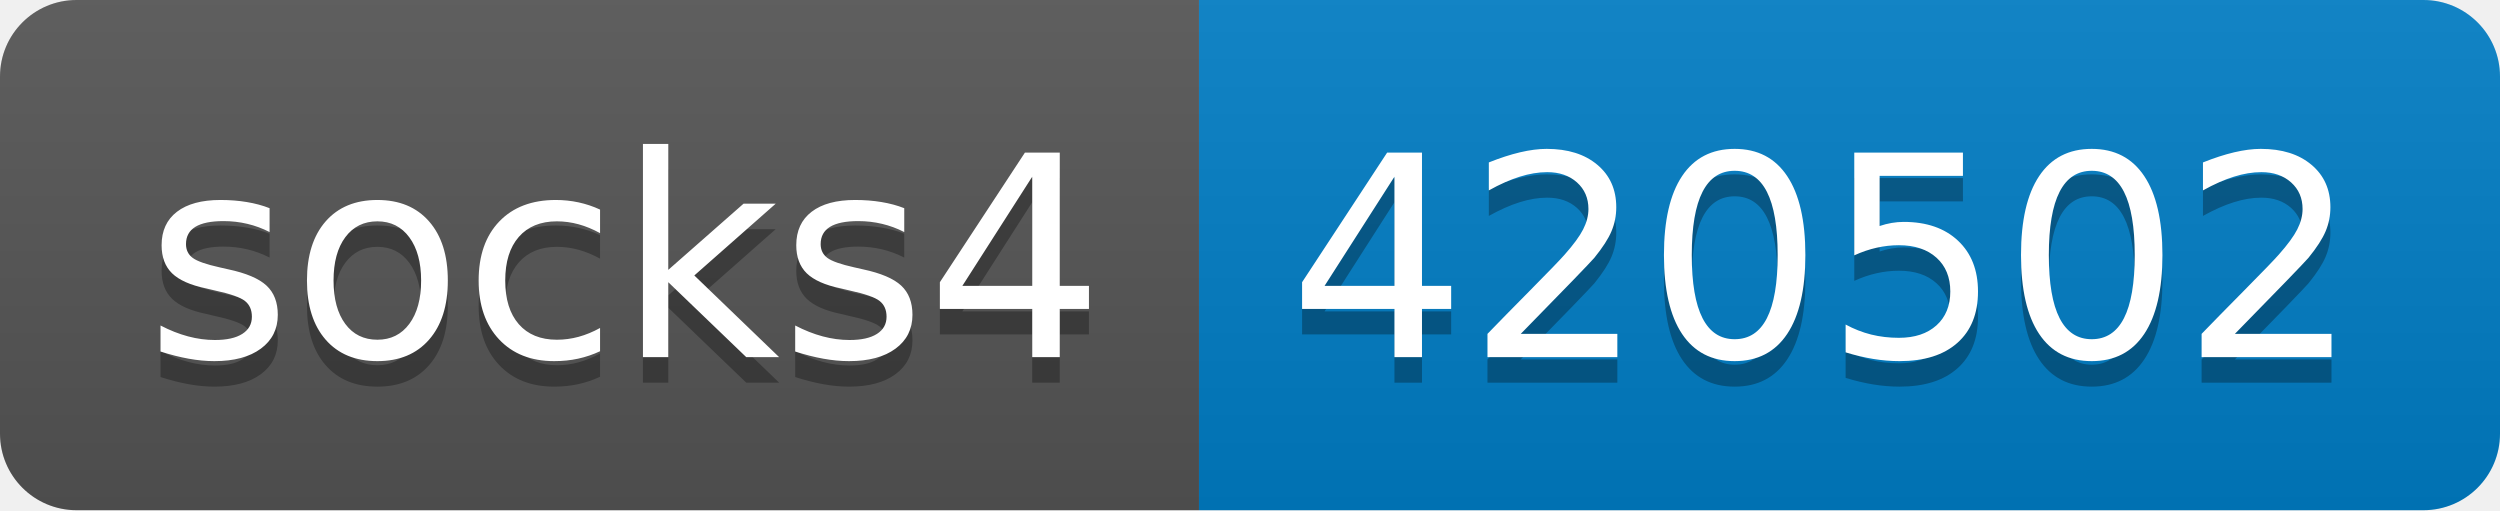
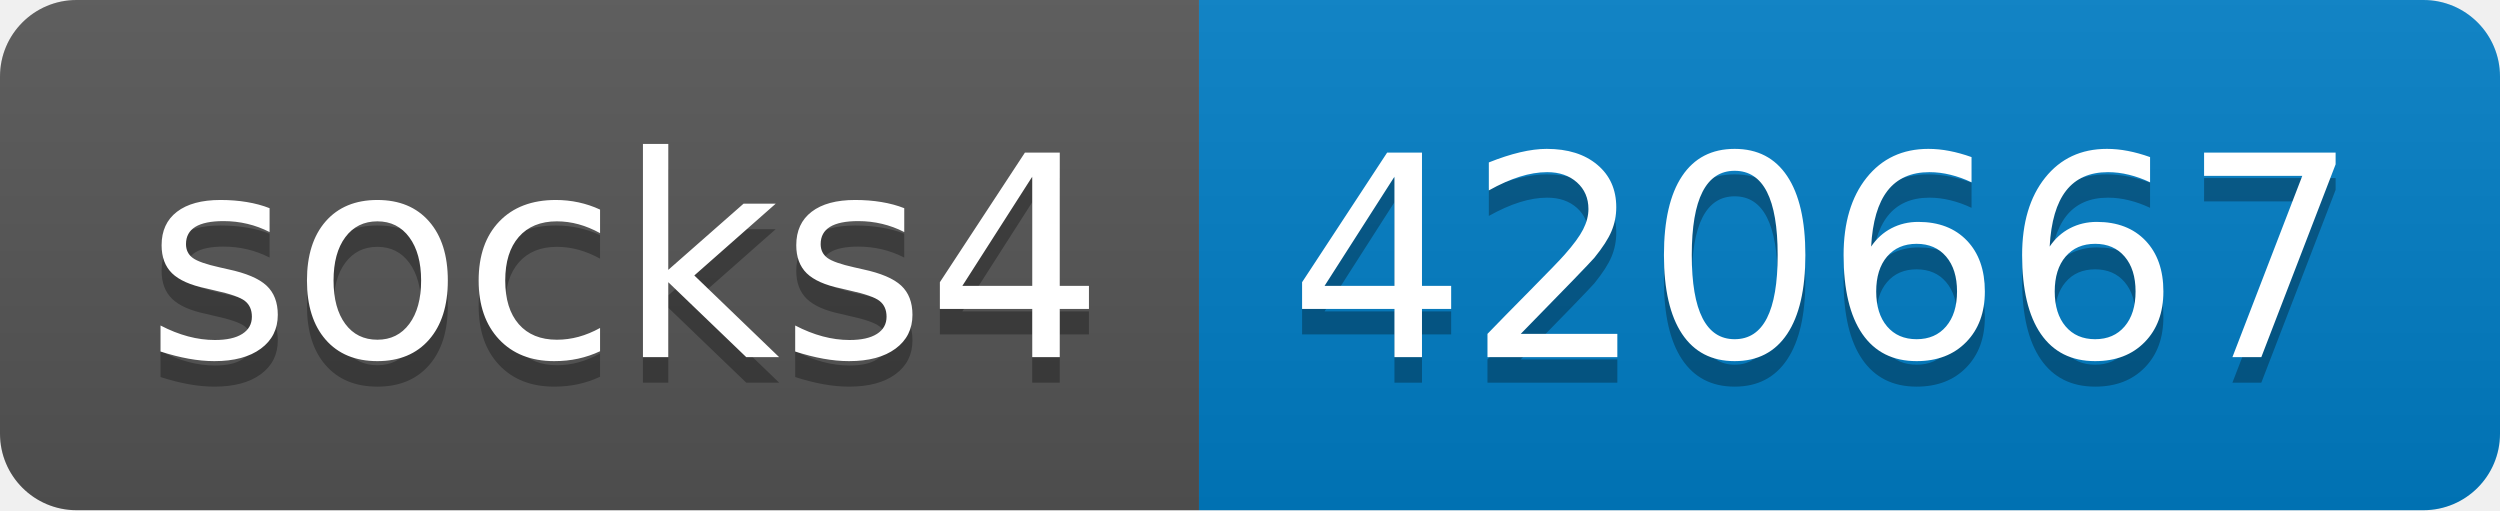
- <svg xmlns="http://www.w3.org/2000/svg" width="98" height="20" role="img" aria-label="socks4: 420502">
+ <svg xmlns="http://www.w3.org/2000/svg" width="98" height="20" role="img" aria-label="socks4: 420667">
  <linearGradient id="s" x2="0" y2="100%">
    <stop offset="0" stop-color="#bbb" stop-opacity=".1" />
    <stop offset="1" stop-opacity=".1" />
  </linearGradient>
  <clipPath id="r">
    <rect width="98" height="20" rx="3" fill="#fff" />
  </clipPath>
  <g clip-path="url(#r)">
    <rect width="47" height="20" fill="#555" />
    <rect x="47" width="51" height="20" fill="#007ec6" />
    <rect width="98" height="20" fill="url(#s)" />
  </g>
  <g fill="#fff" text-anchor="middle" font-family="Verdana,Geneva,DejaVu Sans,sans-serif" text-rendering="geometricPrecision" font-size="110">
    <text aria-hidden="true" x="245" y="150" fill="#010101" fill-opacity=".3" transform="scale(.1)" textLength="370">socks4</text>
    <text x="245" y="140" transform="scale(.1)" fill="#fff" textLength="370">socks4</text>
-     <text aria-hidden="true" x="715" y="150" fill="#010101" fill-opacity=".3" transform="scale(.1)" textLength="410">420502</text>
-     <text x="715" y="140" transform="scale(.1)" fill="#fff" textLength="410">420502</text>
+     <text aria-hidden="true" x="715" y="150" fill="#010101" fill-opacity=".3" transform="scale(.1)" textLength="410">420667</text>
+     <text x="715" y="140" transform="scale(.1)" fill="#fff" textLength="410">420667</text>
  </g>
</svg>
